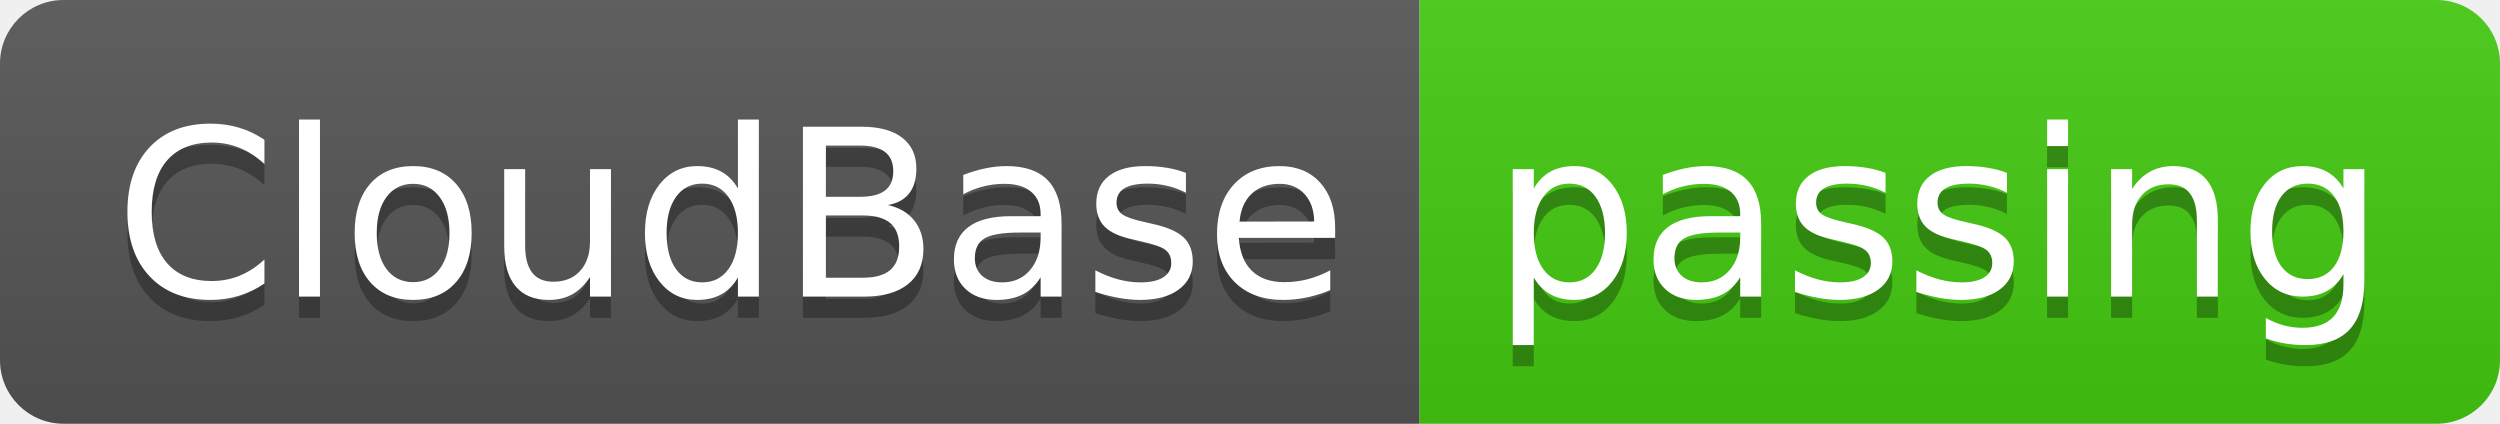
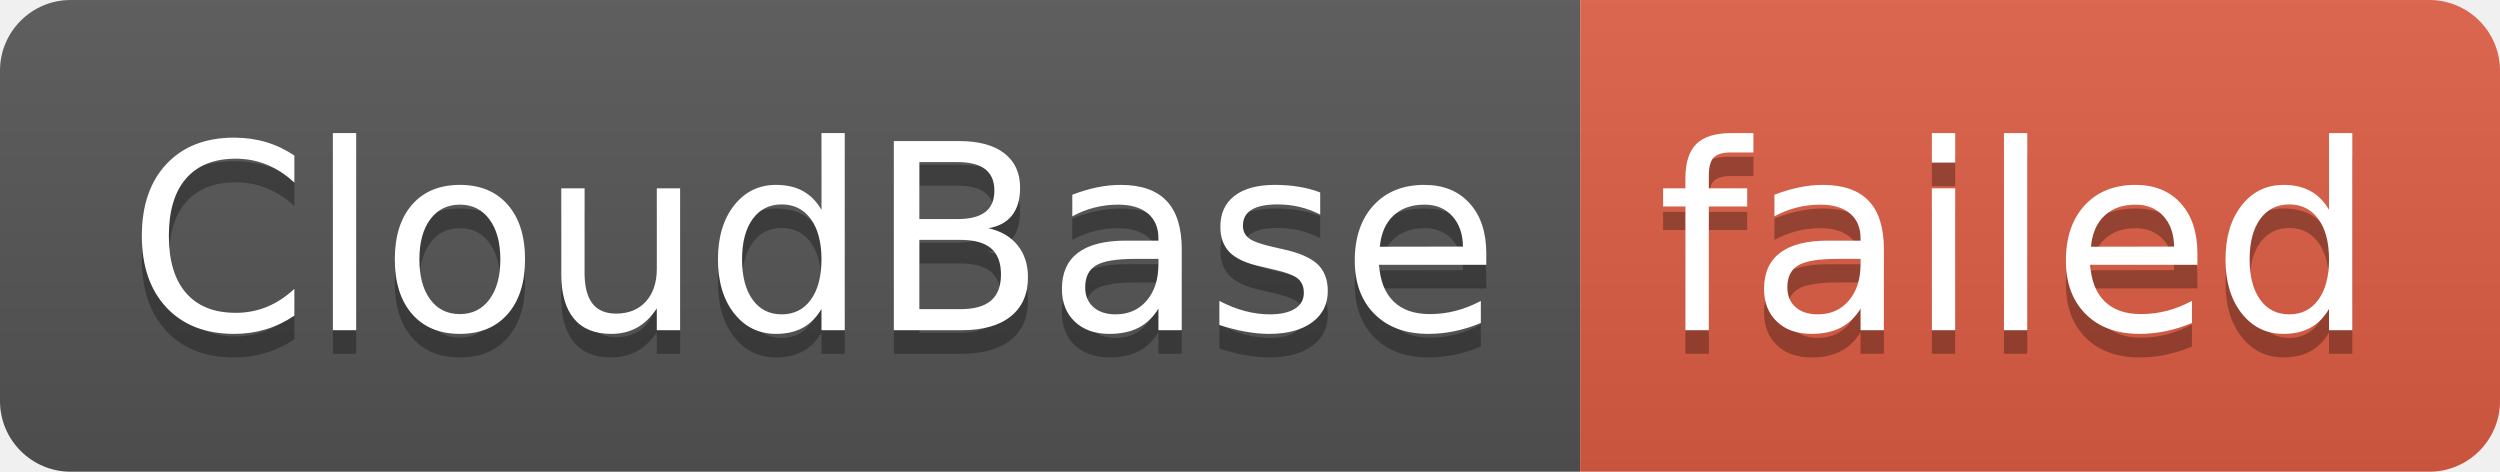
- <svg xmlns="http://www.w3.org/2000/svg" width="118" height="20" role="img" aria-label="CloudBase: passing">
+ <svg xmlns="http://www.w3.org/2000/svg" width="106" height="20" role="img" aria-label="CloudBase: failed">
  <linearGradient id="s" x2="0" y2="100%">
    <stop offset="0" stop-color="#bbb" stop-opacity=".1" />
    <stop offset="1" stop-opacity=".1" />
  </linearGradient>
  <clipPath id="r">
-     <rect width="118" height="20" rx="3" fill="#fff" />
+     <rect width="106" height="20" rx="3" fill="#fff" />
  </clipPath>
  <g clip-path="url(#r)">
    <rect width="67" height="20" fill="#555" />
-     <rect x="67" width="51" height="20" fill="#4c1" />
-     <rect width="118" height="20" fill="url(#s)" />
+     <rect x="67" width="39" height="20" fill="#e05d44" />
+     <rect width="106" height="20" fill="url(#s)" />
  </g>
  <g fill="#fff" text-anchor="middle" font-family="Verdana,Geneva,DejaVu Sans,sans-serif" text-rendering="geometricPrecision" font-size="110">
    <text aria-hidden="true" x="345" y="150" fill="#010101" fill-opacity=".3" transform="scale(.1)" textLength="570">CloudBase</text>
    <text x="345" y="140" transform="scale(.1)" fill="#fff" textLength="570">CloudBase</text>
-     <text aria-hidden="true" x="915" y="150" fill="#010101" fill-opacity=".3" transform="scale(.1)" textLength="410">passing</text>
-     <text x="915" y="140" transform="scale(.1)" fill="#fff" textLength="410">passing</text>
+     <text aria-hidden="true" x="855" y="150" fill="#010101" fill-opacity=".3" transform="scale(.1)" textLength="290">failed</text>
+     <text x="855" y="140" transform="scale(.1)" fill="#fff" textLength="290">failed</text>
  </g>
</svg>
